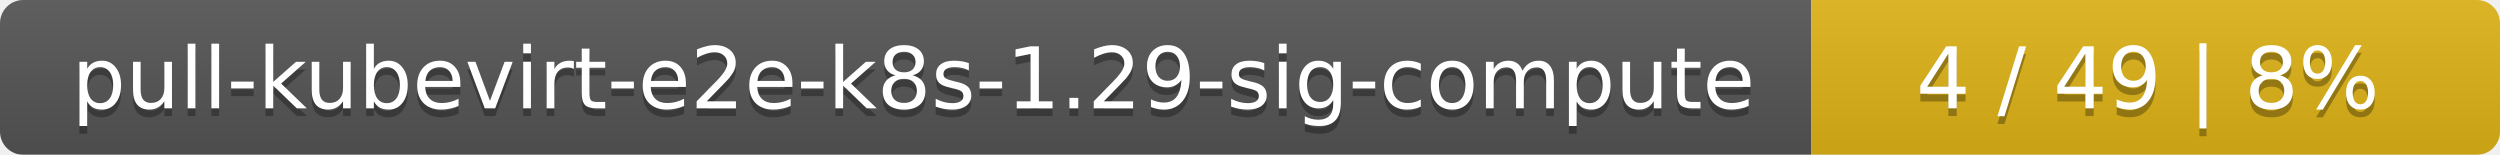
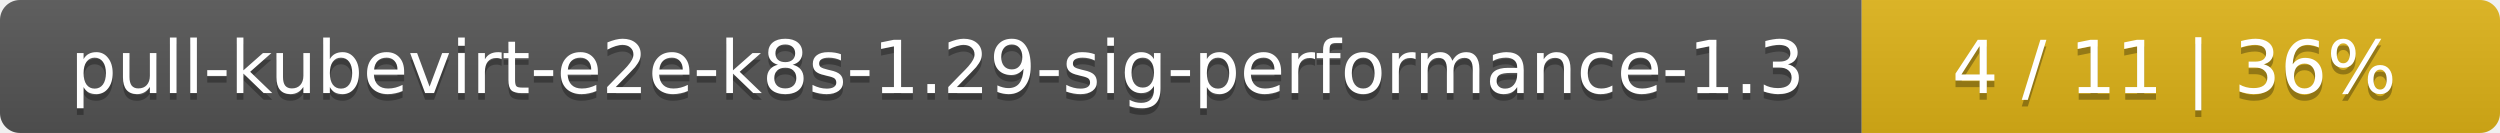
- <svg xmlns="http://www.w3.org/2000/svg" width="323" height="20">
+ <svg xmlns="http://www.w3.org/2000/svg" width="376" height="20">
  <linearGradient id="smooth" x2="0" y2="100%">
    <stop offset="0" stop-color="#bbb" stop-opacity=".1" />
    <stop offset="1" stop-opacity=".1" />
  </linearGradient>
  <mask id="round">
-     <rect width="323" height="20" rx="3" fill="#fff" />
+     <rect width="376" height="20" rx="3" fill="#fff" />
  </mask>
  <g mask="url(#round)">
-     <rect width="234" height="20" fill="#555" />
-     <rect x="234" width="89" height="20" fill="#dfb317" />
-     <rect width="323" height="20" fill="url(#smooth)" />
+     <rect width="280" height="20" fill="#555" />
+     <rect x="280" width="96" height="20" fill="#dfb317" />
+     <rect width="376" height="20" fill="url(#smooth)" />
  </g>
  <g fill="#fff" text-anchor="middle" font-family="DejaVu Sans,Verdana,Geneva,sans-serif" font-size="11">
-     <text x="118" y="15" fill="#010101" fill-opacity=".3">pull-kubevirt-e2e-k8s-1.29-sig-compute</text>
-     <text x="118" y="14">pull-kubevirt-e2e-k8s-1.29-sig-compute</text>
-     <text x="277.5" y="15" fill="#010101" fill-opacity=".3">4 / 49    |    8%</text>
-     <text x="277.5" y="14">4 / 49    |    8%</text>
+     <text x="141" y="15" fill="#010101" fill-opacity=".3">pull-kubevirt-e2e-k8s-1.29-sig-performance-1.3</text>
+     <text x="141" y="14">pull-kubevirt-e2e-k8s-1.29-sig-performance-1.3</text>
+     <text x="327" y="15" fill="#010101" fill-opacity=".3">4 / 11    |    36%</text>
+     <text x="327" y="14">4 / 11    |    36%</text>
  </g>
</svg>
